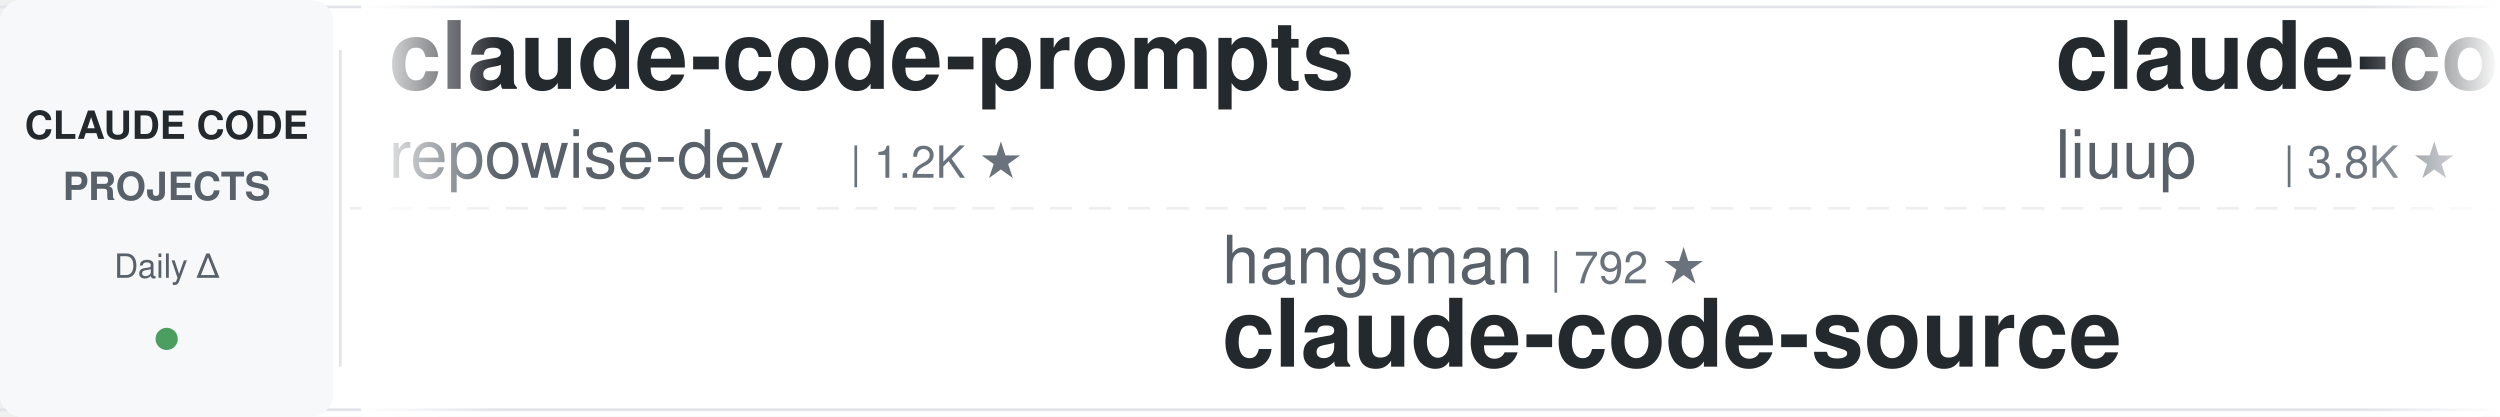
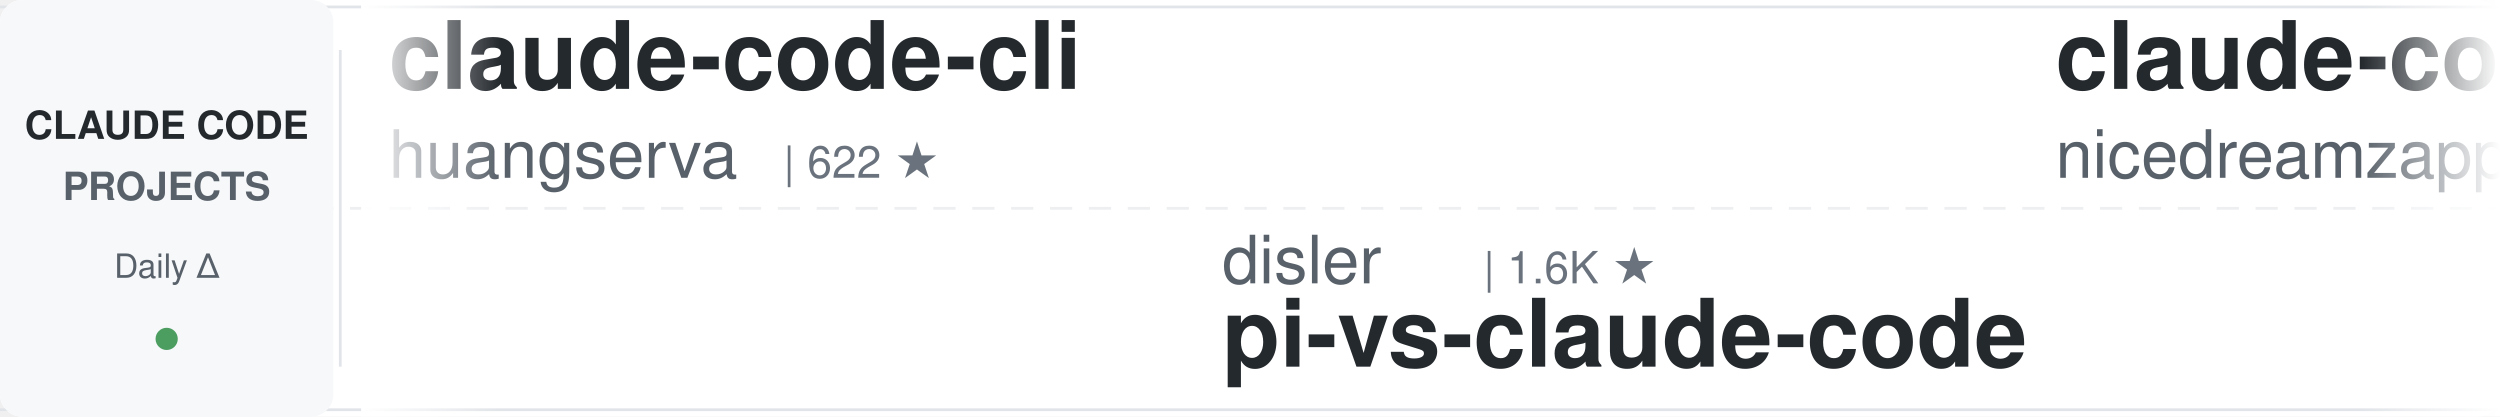
<svg xmlns="http://www.w3.org/2000/svg" width="900" height="150">
  <defs>
    <linearGradient id="awesomeLeftFade" x1="0%" y1="0%" x2="100%" y2="0%">
      <stop offset="0%" style="stop-color:#ffffff;stop-opacity:1" />
      <stop offset="100%" style="stop-color:#ffffff;stop-opacity:0" />
    </linearGradient>
    <linearGradient id="awesomeRightFade" x1="0%" y1="0%" x2="100%" y2="0%">
      <stop offset="0%" style="stop-color:#ffffff;stop-opacity:0" />
      <stop offset="100%" style="stop-color:#ffffff;stop-opacity:1" />
    </linearGradient>
  </defs>
  <rect width="900" height="150" fill="#ffffff" rx="8" />
  <rect x="0" y="2" width="900" height="1" fill="#e1e4e8" />
  <rect x="0" y="147" width="900" height="1" fill="#e1e4e8" />
  <line x1="0" y1="75" x2="900" y2="75" stroke="#e1e4e8" stroke-width="1" stroke-dasharray="8 6" opacity="0.6" />
  <rect x="0" y="0" width="120" height="150" fill="#f6f8fa" rx="8" />
  <text x="60" y="50" font-family="-apple-system, BlinkMacSystemFont, 'Segoe UI', Helvetica, Arial, sans-serif" font-size="14" font-weight="600" fill="#24292e" text-anchor="middle">CLAUDE CODE</text>
  <text x="60" y="72" font-family="-apple-system, BlinkMacSystemFont, 'Segoe UI', Helvetica, Arial, sans-serif" font-size="14" font-weight="600" fill="#586069" text-anchor="middle">PROJECTS</text>
  <text x="60" y="100" font-family="-apple-system, BlinkMacSystemFont, 'Segoe UI', Helvetica, Arial, sans-serif" font-size="12" font-weight="500" fill="#586069" text-anchor="middle">Daily Δ</text>
  <circle cx="60" cy="122" r="4" fill="#22863a" opacity="0.8" />
  <rect x="122" y="18" width="1" height="114" fill="#e1e4e8" />
  <clipPath id="awesomeTickerClip">
    <rect x="130" y="0" width="770" height="150" />
  </clipPath>
  <g clip-path="url(#awesomeTickerClip)">
    <g id="awesomeTickerItems">
      <animateTransform attributeName="transform" attributeType="XML" type="translate" from="0 0" to="-3000 0" dur="54s" repeatCount="indefinite" />
      <g transform="translate(0, 0)">
-         <text x="140" y="32" font-family="-apple-system, BlinkMacSystemFont, 'Segoe UI', Helvetica, Arial, sans-serif" font-size="34" font-weight="600" fill="#24292e">claude-code-prompts</text>
-         <text x="140" y="64" font-family="-apple-system, BlinkMacSystemFont, 'Segoe UI', Helvetica, Arial, sans-serif" font-size="24" font-weight="400" fill="#586069">repowise-dev</text>
-         <text x="306" y="64" font-family="-apple-system, BlinkMacSystemFont, 'Segoe UI', Helvetica, Arial, sans-serif" font-size="16" font-weight="500" fill="#6a737d">| 1.2K ★</text>
+         <text x="140" y="32" font-family="-apple-system, BlinkMacSystemFont, 'Segoe UI', Helvetica, Arial, sans-serif" font-size="34" font-weight="600" fill="#24292e">claude-code-cli</text>
+         <text x="140" y="64" font-family="-apple-system, BlinkMacSystemFont, 'Segoe UI', Helvetica, Arial, sans-serif" font-size="24" font-weight="400" fill="#586069">huangserva</text>
+         <text x="282" y="64" font-family="-apple-system, BlinkMacSystemFont, 'Segoe UI', Helvetica, Arial, sans-serif" font-size="16" font-weight="500" fill="#6a737d">| 622 ★</text>
      </g>
      <g transform="translate(300, 0)">
-         <text x="140" y="102" font-family="-apple-system, BlinkMacSystemFont, 'Segoe UI', Helvetica, Arial, sans-serif" font-size="24" font-weight="400" fill="#586069">hangsman</text>
-         <text x="258" y="102" font-family="-apple-system, BlinkMacSystemFont, 'Segoe UI', Helvetica, Arial, sans-serif" font-size="16" font-weight="500" fill="#6a737d">| 792 ★</text>
-         <text x="140" y="132" font-family="-apple-system, BlinkMacSystemFont, 'Segoe UI', Helvetica, Arial, sans-serif" font-size="34" font-weight="600" fill="#24292e">claude-code-source</text>
+         <text x="140" y="102" font-family="-apple-system, BlinkMacSystemFont, 'Segoe UI', Helvetica, Arial, sans-serif" font-size="24" font-weight="400" fill="#586069">disler</text>
+         <text x="234" y="102" font-family="-apple-system, BlinkMacSystemFont, 'Segoe UI', Helvetica, Arial, sans-serif" font-size="16" font-weight="500" fill="#6a737d">| 1.6K ★</text>
+         <text x="140" y="132" font-family="-apple-system, BlinkMacSystemFont, 'Segoe UI', Helvetica, Arial, sans-serif" font-size="34" font-weight="600" fill="#24292e">pi-vs-claude-code</text>
      </g>
      <g transform="translate(600, 0)">
-         <text x="140" y="32" font-family="-apple-system, BlinkMacSystemFont, 'Segoe UI', Helvetica, Arial, sans-serif" font-size="34" font-weight="600" fill="#24292e">claude-code-analysis</text>
-         <text x="140" y="64" font-family="-apple-system, BlinkMacSystemFont, 'Segoe UI', Helvetica, Arial, sans-serif" font-size="24" font-weight="400" fill="#586069">liuup</text>
-         <text x="222" y="64" font-family="-apple-system, BlinkMacSystemFont, 'Segoe UI', Helvetica, Arial, sans-serif" font-size="16" font-weight="500" fill="#6a737d">| 3.8K ★</text>
+         <text x="140" y="32" font-family="-apple-system, BlinkMacSystemFont, 'Segoe UI', Helvetica, Arial, sans-serif" font-size="34" font-weight="600" fill="#24292e">claude-code-local</text>
+         <text x="140" y="64" font-family="-apple-system, BlinkMacSystemFont, 'Segoe UI', Helvetica, Arial, sans-serif" font-size="24" font-weight="400" fill="#586069">nicedreamzapp</text>
+         <text x="318" y="64" font-family="-apple-system, BlinkMacSystemFont, 'Segoe UI', Helvetica, Arial, sans-serif" font-size="16" font-weight="500" fill="#6a737d">| 3.2K ★</text>
+         <text x="395" y="64" font-family="-apple-system, BlinkMacSystemFont, 'Segoe UI', Helvetica, Arial, sans-serif" font-size="16" font-weight="500" fill="#22863a"> +1</text>
      </g>
      <g transform="translate(900, 0)">
-         <text x="140" y="102" font-family="-apple-system, BlinkMacSystemFont, 'Segoe UI', Helvetica, Arial, sans-serif" font-size="24" font-weight="400" fill="#586069">affaan-m</text>
-         <text x="258" y="102" font-family="-apple-system, BlinkMacSystemFont, 'Segoe UI', Helvetica, Arial, sans-serif" font-size="16" font-weight="500" fill="#6a737d">| 239.3K ★</text>
-         <text x="353" y="102" font-family="-apple-system, BlinkMacSystemFont, 'Segoe UI', Helvetica, Arial, sans-serif" font-size="16" font-weight="500" fill="#22863a"> +18</text>
-         <text x="140" y="132" font-family="-apple-system, BlinkMacSystemFont, 'Segoe UI', Helvetica, Arial, sans-serif" font-size="34" font-weight="600" fill="#24292e">ECC</text>
+         <text x="140" y="102" font-family="-apple-system, BlinkMacSystemFont, 'Segoe UI', Helvetica, Arial, sans-serif" font-size="24" font-weight="400" fill="#586069">Windy3f3f3f3f</text>
+         <text x="318" y="102" font-family="-apple-system, BlinkMacSystemFont, 'Segoe UI', Helvetica, Arial, sans-serif" font-size="16" font-weight="500" fill="#6a737d">| 3.4K ★</text>
+         <text x="395" y="102" font-family="-apple-system, BlinkMacSystemFont, 'Segoe UI', Helvetica, Arial, sans-serif" font-size="16" font-weight="500" fill="#22863a"> +1</text>
+         <text x="140" y="132" font-family="-apple-system, BlinkMacSystemFont, 'Segoe UI', Helvetica, Arial, sans-serif" font-size="34" font-weight="600" fill="#24292e">how-claude-code-works</text>
      </g>
      <g transform="translate(1200, 0)">
-         <text x="140" y="32" font-family="-apple-system, BlinkMacSystemFont, 'Segoe UI', Helvetica, Arial, sans-serif" font-size="34" font-weight="600" fill="#24292e">everything-claude-code-z...</text>
-         <text x="140" y="64" font-family="-apple-system, BlinkMacSystemFont, 'Segoe UI', Helvetica, Arial, sans-serif" font-size="24" font-weight="400" fill="#586069">xu-xiang</text>
-         <text x="258" y="64" font-family="-apple-system, BlinkMacSystemFont, 'Segoe UI', Helvetica, Arial, sans-serif" font-size="16" font-weight="500" fill="#6a737d">| 1.8K ★</text>
+         <text x="140" y="32" font-family="-apple-system, BlinkMacSystemFont, 'Segoe UI', Helvetica, Arial, sans-serif" font-size="34" font-weight="600" fill="#24292e">claude-code-rev</text>
+         <text x="140" y="64" font-family="-apple-system, BlinkMacSystemFont, 'Segoe UI', Helvetica, Arial, sans-serif" font-size="24" font-weight="400" fill="#586069">oboard</text>
+         <text x="234" y="64" font-family="-apple-system, BlinkMacSystemFont, 'Segoe UI', Helvetica, Arial, sans-serif" font-size="16" font-weight="500" fill="#6a737d">| 3.3K ★</text>
+         <text x="311" y="64" font-family="-apple-system, BlinkMacSystemFont, 'Segoe UI', Helvetica, Arial, sans-serif" font-size="16" font-weight="500" fill="#22863a"> +1</text>
      </g>
      <g transform="translate(1500, 0)">
-         <text x="140" y="102" font-family="-apple-system, BlinkMacSystemFont, 'Segoe UI', Helvetica, Arial, sans-serif" font-size="24" font-weight="400" fill="#586069">jqueryscript</text>
-         <text x="306" y="102" font-family="-apple-system, BlinkMacSystemFont, 'Segoe UI', Helvetica, Arial, sans-serif" font-size="16" font-weight="500" fill="#6a737d">| 495 ★</text>
-         <text x="374" y="102" font-family="-apple-system, BlinkMacSystemFont, 'Segoe UI', Helvetica, Arial, sans-serif" font-size="16" font-weight="500" fill="#22863a"> +1</text>
-         <text x="140" y="132" font-family="-apple-system, BlinkMacSystemFont, 'Segoe UI', Helvetica, Arial, sans-serif" font-size="34" font-weight="600" fill="#24292e">awesome-claude-code</text>
+         <text x="140" y="102" font-family="-apple-system, BlinkMacSystemFont, 'Segoe UI', Helvetica, Arial, sans-serif" font-size="24" font-weight="400" fill="#586069">SeemSeam</text>
+         <text x="258" y="102" font-family="-apple-system, BlinkMacSystemFont, 'Segoe UI', Helvetica, Arial, sans-serif" font-size="16" font-weight="500" fill="#6a737d">| 3.4K ★</text>
+         <text x="335" y="102" font-family="-apple-system, BlinkMacSystemFont, 'Segoe UI', Helvetica, Arial, sans-serif" font-size="16" font-weight="500" fill="#22863a"> +1</text>
+         <text x="140" y="132" font-family="-apple-system, BlinkMacSystemFont, 'Segoe UI', Helvetica, Arial, sans-serif" font-size="34" font-weight="600" fill="#24292e">claude_codex_bridge</text>
      </g>
      <g transform="translate(1800, 0)">
-         <text x="140" y="32" font-family="-apple-system, BlinkMacSystemFont, 'Segoe UI', Helvetica, Arial, sans-serif" font-size="34" font-weight="600" fill="#24292e">claude-code-base-action</text>
-         <text x="140" y="64" font-family="-apple-system, BlinkMacSystemFont, 'Segoe UI', Helvetica, Arial, sans-serif" font-size="24" font-weight="400" fill="#586069">anthropics</text>
-         <text x="282" y="64" font-family="-apple-system, BlinkMacSystemFont, 'Segoe UI', Helvetica, Arial, sans-serif" font-size="16" font-weight="500" fill="#6a737d">| 943 ★</text>
+         <text x="140" y="32" font-family="-apple-system, BlinkMacSystemFont, 'Segoe UI', Helvetica, Arial, sans-serif" font-size="34" font-weight="600" fill="#24292e">claude-code-source-build</text>
+         <text x="140" y="64" font-family="-apple-system, BlinkMacSystemFont, 'Segoe UI', Helvetica, Arial, sans-serif" font-size="24" font-weight="400" fill="#586069">andrew-kramer-inno</text>
+         <text x="378" y="64" font-family="-apple-system, BlinkMacSystemFont, 'Segoe UI', Helvetica, Arial, sans-serif" font-size="16" font-weight="500" fill="#6a737d">| 593 ★</text>
      </g>
      <g transform="translate(2100, 0)">
-         <text x="140" y="102" font-family="-apple-system, BlinkMacSystemFont, 'Segoe UI', Helvetica, Arial, sans-serif" font-size="24" font-weight="400" fill="#586069">Pimzino</text>
-         <text x="246" y="102" font-family="-apple-system, BlinkMacSystemFont, 'Segoe UI', Helvetica, Arial, sans-serif" font-size="16" font-weight="500" fill="#6a737d">| 3.8K ★</text>
-         <text x="323" y="102" font-family="-apple-system, BlinkMacSystemFont, 'Segoe UI', Helvetica, Arial, sans-serif" font-size="16" font-weight="500" fill="#22863a"> +2</text>
-         <text x="140" y="132" font-family="-apple-system, BlinkMacSystemFont, 'Segoe UI', Helvetica, Arial, sans-serif" font-size="34" font-weight="600" fill="#24292e">claude-code-spec-workflo...</text>
+         <text x="140" y="102" font-family="-apple-system, BlinkMacSystemFont, 'Segoe UI', Helvetica, Arial, sans-serif" font-size="24" font-weight="400" fill="#586069">Windy3f3f3f3f</text>
+         <text x="318" y="102" font-family="-apple-system, BlinkMacSystemFont, 'Segoe UI', Helvetica, Arial, sans-serif" font-size="16" font-weight="500" fill="#6a737d">| 2.5K ★</text>
+         <text x="140" y="132" font-family="-apple-system, BlinkMacSystemFont, 'Segoe UI', Helvetica, Arial, sans-serif" font-size="34" font-weight="600" fill="#24292e">claude-code-from-scratch</text>
      </g>
      <g transform="translate(2400, 0)">
-         <text x="140" y="32" font-family="-apple-system, BlinkMacSystemFont, 'Segoe UI', Helvetica, Arial, sans-serif" font-size="34" font-weight="600" fill="#24292e">Claude-Code-Game-Studios</text>
-         <text x="140" y="64" font-family="-apple-system, BlinkMacSystemFont, 'Segoe UI', Helvetica, Arial, sans-serif" font-size="24" font-weight="400" fill="#586069">Donchitos</text>
-         <text x="270" y="64" font-family="-apple-system, BlinkMacSystemFont, 'Segoe UI', Helvetica, Arial, sans-serif" font-size="16" font-weight="500" fill="#6a737d">| 23.8K ★</text>
-         <text x="356" y="64" font-family="-apple-system, BlinkMacSystemFont, 'Segoe UI', Helvetica, Arial, sans-serif" font-size="16" font-weight="500" fill="#22863a"> +2</text>
+         <text x="140" y="32" font-family="-apple-system, BlinkMacSystemFont, 'Segoe UI', Helvetica, Arial, sans-serif" font-size="34" font-weight="600" fill="#24292e">claude-code-guide</text>
+         <text x="140" y="64" font-family="-apple-system, BlinkMacSystemFont, 'Segoe UI', Helvetica, Arial, sans-serif" font-size="24" font-weight="400" fill="#586069">zebbern</text>
+         <text x="246" y="64" font-family="-apple-system, BlinkMacSystemFont, 'Segoe UI', Helvetica, Arial, sans-serif" font-size="16" font-weight="500" fill="#6a737d">| 4.6K ★</text>
      </g>
      <g transform="translate(2700, 0)">
-         <text x="140" y="102" font-family="-apple-system, BlinkMacSystemFont, 'Segoe UI', Helvetica, Arial, sans-serif" font-size="24" font-weight="400" fill="#586069">asgeirtj</text>
-         <text x="258" y="102" font-family="-apple-system, BlinkMacSystemFont, 'Segoe UI', Helvetica, Arial, sans-serif" font-size="16" font-weight="500" fill="#6a737d">| 62.7K ★</text>
-         <text x="344" y="102" font-family="-apple-system, BlinkMacSystemFont, 'Segoe UI', Helvetica, Arial, sans-serif" font-size="16" font-weight="500" fill="#22863a"> +7</text>
-         <text x="140" y="132" font-family="-apple-system, BlinkMacSystemFont, 'Segoe UI', Helvetica, Arial, sans-serif" font-size="34" font-weight="600" fill="#24292e">system_prompts_leaks</text>
+         <text x="140" y="102" font-family="-apple-system, BlinkMacSystemFont, 'Segoe UI', Helvetica, Arial, sans-serif" font-size="24" font-weight="400" fill="#586069">VoltAgent</text>
+         <text x="270" y="102" font-family="-apple-system, BlinkMacSystemFont, 'Segoe UI', Helvetica, Arial, sans-serif" font-size="16" font-weight="500" fill="#6a737d">| 24.2K ★</text>
+         <text x="356" y="102" font-family="-apple-system, BlinkMacSystemFont, 'Segoe UI', Helvetica, Arial, sans-serif" font-size="16" font-weight="500" fill="#22863a"> +1</text>
+         <text x="140" y="132" font-family="-apple-system, BlinkMacSystemFont, 'Segoe UI', Helvetica, Arial, sans-serif" font-size="34" font-weight="600" fill="#24292e">awesome-claude-code-suba...</text>
      </g>
      <g transform="translate(3000, 0)">
-         <text x="140" y="32" font-family="-apple-system, BlinkMacSystemFont, 'Segoe UI', Helvetica, Arial, sans-serif" font-size="34" font-weight="600" fill="#24292e">claude-code-prompts</text>
-         <text x="140" y="64" font-family="-apple-system, BlinkMacSystemFont, 'Segoe UI', Helvetica, Arial, sans-serif" font-size="24" font-weight="400" fill="#586069">repowise-dev</text>
-         <text x="306" y="64" font-family="-apple-system, BlinkMacSystemFont, 'Segoe UI', Helvetica, Arial, sans-serif" font-size="16" font-weight="500" fill="#6a737d">| 1.2K ★</text>
+         <text x="140" y="32" font-family="-apple-system, BlinkMacSystemFont, 'Segoe UI', Helvetica, Arial, sans-serif" font-size="34" font-weight="600" fill="#24292e">claude-code-cli</text>
+         <text x="140" y="64" font-family="-apple-system, BlinkMacSystemFont, 'Segoe UI', Helvetica, Arial, sans-serif" font-size="24" font-weight="400" fill="#586069">huangserva</text>
+         <text x="282" y="64" font-family="-apple-system, BlinkMacSystemFont, 'Segoe UI', Helvetica, Arial, sans-serif" font-size="16" font-weight="500" fill="#6a737d">| 622 ★</text>
      </g>
      <g transform="translate(3300, 0)">
-         <text x="140" y="102" font-family="-apple-system, BlinkMacSystemFont, 'Segoe UI', Helvetica, Arial, sans-serif" font-size="24" font-weight="400" fill="#586069">hangsman</text>
-         <text x="258" y="102" font-family="-apple-system, BlinkMacSystemFont, 'Segoe UI', Helvetica, Arial, sans-serif" font-size="16" font-weight="500" fill="#6a737d">| 792 ★</text>
-         <text x="140" y="132" font-family="-apple-system, BlinkMacSystemFont, 'Segoe UI', Helvetica, Arial, sans-serif" font-size="34" font-weight="600" fill="#24292e">claude-code-source</text>
+         <text x="140" y="102" font-family="-apple-system, BlinkMacSystemFont, 'Segoe UI', Helvetica, Arial, sans-serif" font-size="24" font-weight="400" fill="#586069">disler</text>
+         <text x="234" y="102" font-family="-apple-system, BlinkMacSystemFont, 'Segoe UI', Helvetica, Arial, sans-serif" font-size="16" font-weight="500" fill="#6a737d">| 1.6K ★</text>
+         <text x="140" y="132" font-family="-apple-system, BlinkMacSystemFont, 'Segoe UI', Helvetica, Arial, sans-serif" font-size="34" font-weight="600" fill="#24292e">pi-vs-claude-code</text>
      </g>
      <g transform="translate(3600, 0)">
-         <text x="140" y="32" font-family="-apple-system, BlinkMacSystemFont, 'Segoe UI', Helvetica, Arial, sans-serif" font-size="34" font-weight="600" fill="#24292e">claude-code-analysis</text>
-         <text x="140" y="64" font-family="-apple-system, BlinkMacSystemFont, 'Segoe UI', Helvetica, Arial, sans-serif" font-size="24" font-weight="400" fill="#586069">liuup</text>
-         <text x="222" y="64" font-family="-apple-system, BlinkMacSystemFont, 'Segoe UI', Helvetica, Arial, sans-serif" font-size="16" font-weight="500" fill="#6a737d">| 3.8K ★</text>
+         <text x="140" y="32" font-family="-apple-system, BlinkMacSystemFont, 'Segoe UI', Helvetica, Arial, sans-serif" font-size="34" font-weight="600" fill="#24292e">claude-code-local</text>
+         <text x="140" y="64" font-family="-apple-system, BlinkMacSystemFont, 'Segoe UI', Helvetica, Arial, sans-serif" font-size="24" font-weight="400" fill="#586069">nicedreamzapp</text>
+         <text x="318" y="64" font-family="-apple-system, BlinkMacSystemFont, 'Segoe UI', Helvetica, Arial, sans-serif" font-size="16" font-weight="500" fill="#6a737d">| 3.2K ★</text>
+         <text x="395" y="64" font-family="-apple-system, BlinkMacSystemFont, 'Segoe UI', Helvetica, Arial, sans-serif" font-size="16" font-weight="500" fill="#22863a"> +1</text>
      </g>
      <g transform="translate(3900, 0)">
-         <text x="140" y="102" font-family="-apple-system, BlinkMacSystemFont, 'Segoe UI', Helvetica, Arial, sans-serif" font-size="24" font-weight="400" fill="#586069">affaan-m</text>
-         <text x="258" y="102" font-family="-apple-system, BlinkMacSystemFont, 'Segoe UI', Helvetica, Arial, sans-serif" font-size="16" font-weight="500" fill="#6a737d">| 239.3K ★</text>
-         <text x="353" y="102" font-family="-apple-system, BlinkMacSystemFont, 'Segoe UI', Helvetica, Arial, sans-serif" font-size="16" font-weight="500" fill="#22863a"> +18</text>
-         <text x="140" y="132" font-family="-apple-system, BlinkMacSystemFont, 'Segoe UI', Helvetica, Arial, sans-serif" font-size="34" font-weight="600" fill="#24292e">ECC</text>
+         <text x="140" y="102" font-family="-apple-system, BlinkMacSystemFont, 'Segoe UI', Helvetica, Arial, sans-serif" font-size="24" font-weight="400" fill="#586069">Windy3f3f3f3f</text>
+         <text x="318" y="102" font-family="-apple-system, BlinkMacSystemFont, 'Segoe UI', Helvetica, Arial, sans-serif" font-size="16" font-weight="500" fill="#6a737d">| 3.4K ★</text>
+         <text x="395" y="102" font-family="-apple-system, BlinkMacSystemFont, 'Segoe UI', Helvetica, Arial, sans-serif" font-size="16" font-weight="500" fill="#22863a"> +1</text>
+         <text x="140" y="132" font-family="-apple-system, BlinkMacSystemFont, 'Segoe UI', Helvetica, Arial, sans-serif" font-size="34" font-weight="600" fill="#24292e">how-claude-code-works</text>
      </g>
    </g>
  </g>
  <rect x="130" y="0" width="50" height="150" fill="url(#awesomeLeftFade)" />
  <rect x="850" y="0" width="50" height="150" fill="url(#awesomeRightFade)" />
</svg>
